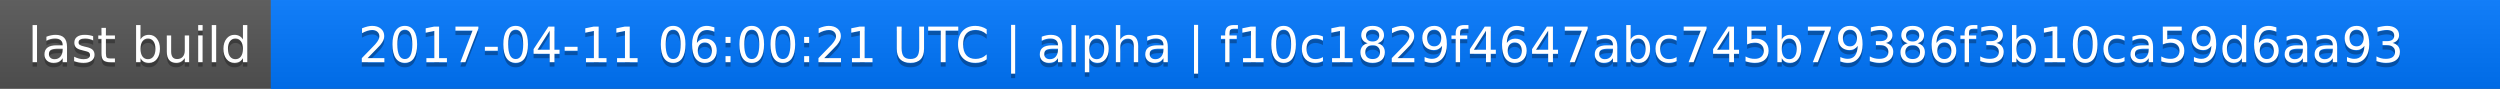
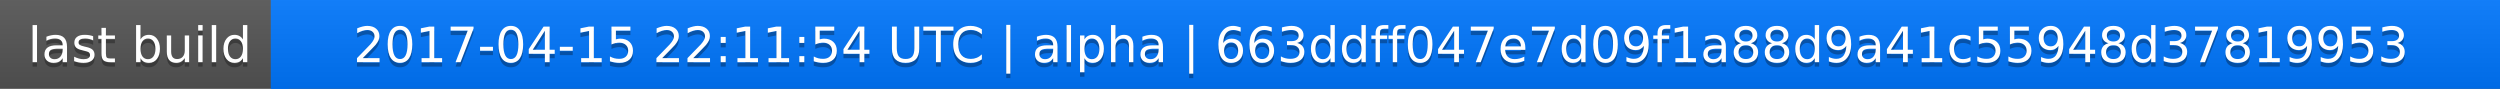
<svg xmlns="http://www.w3.org/2000/svg" width="563" height="20">
  <linearGradient id="a" x2="0" y2="100%">
    <stop offset="0" stop-color="#bbb" stop-opacity=".1" />
    <stop offset="1" stop-opacity=".1" />
  </linearGradient>
  <rect rx="0" width="563" height="20" fill="#555" />
  <rect rx="0" x="61" width="502" height="20" fill="#07f" />
  <path fill="#07f" d="M61 0h4v20h-4z" />
  <rect rx="0" width="563" height="20" fill="url(#a)" />
  <g fill="#fff" text-anchor="middle" font-family="DejaVu Sans,Verdana,Geneva,sans-serif" font-size="11">
    <text x="31.5" y="15" fill="#010101" fill-opacity=".3">last build</text>
    <text x="31.5" y="14">last build</text>
-     <text x="311" y="15" fill="#010101" fill-opacity=".3">2017-04-11 06:00:21 UTC | alpha | f10c1829f4647abc745b79386f3b10ca59d6aa93</text>
-     <text x="311" y="14">2017-04-11 06:00:21 UTC | alpha | f10c1829f4647abc745b79386f3b10ca59d6aa93</text>
+     <text x="311" y="15" fill="#010101" fill-opacity=".3">2017-04-15 22:11:54 UTC | alpha | 663ddff047e7d09f1a88d9a41c55948d37819953</text>
+     <text x="311" y="14">2017-04-15 22:11:54 UTC | alpha | 663ddff047e7d09f1a88d9a41c55948d37819953</text>
  </g>
</svg>
